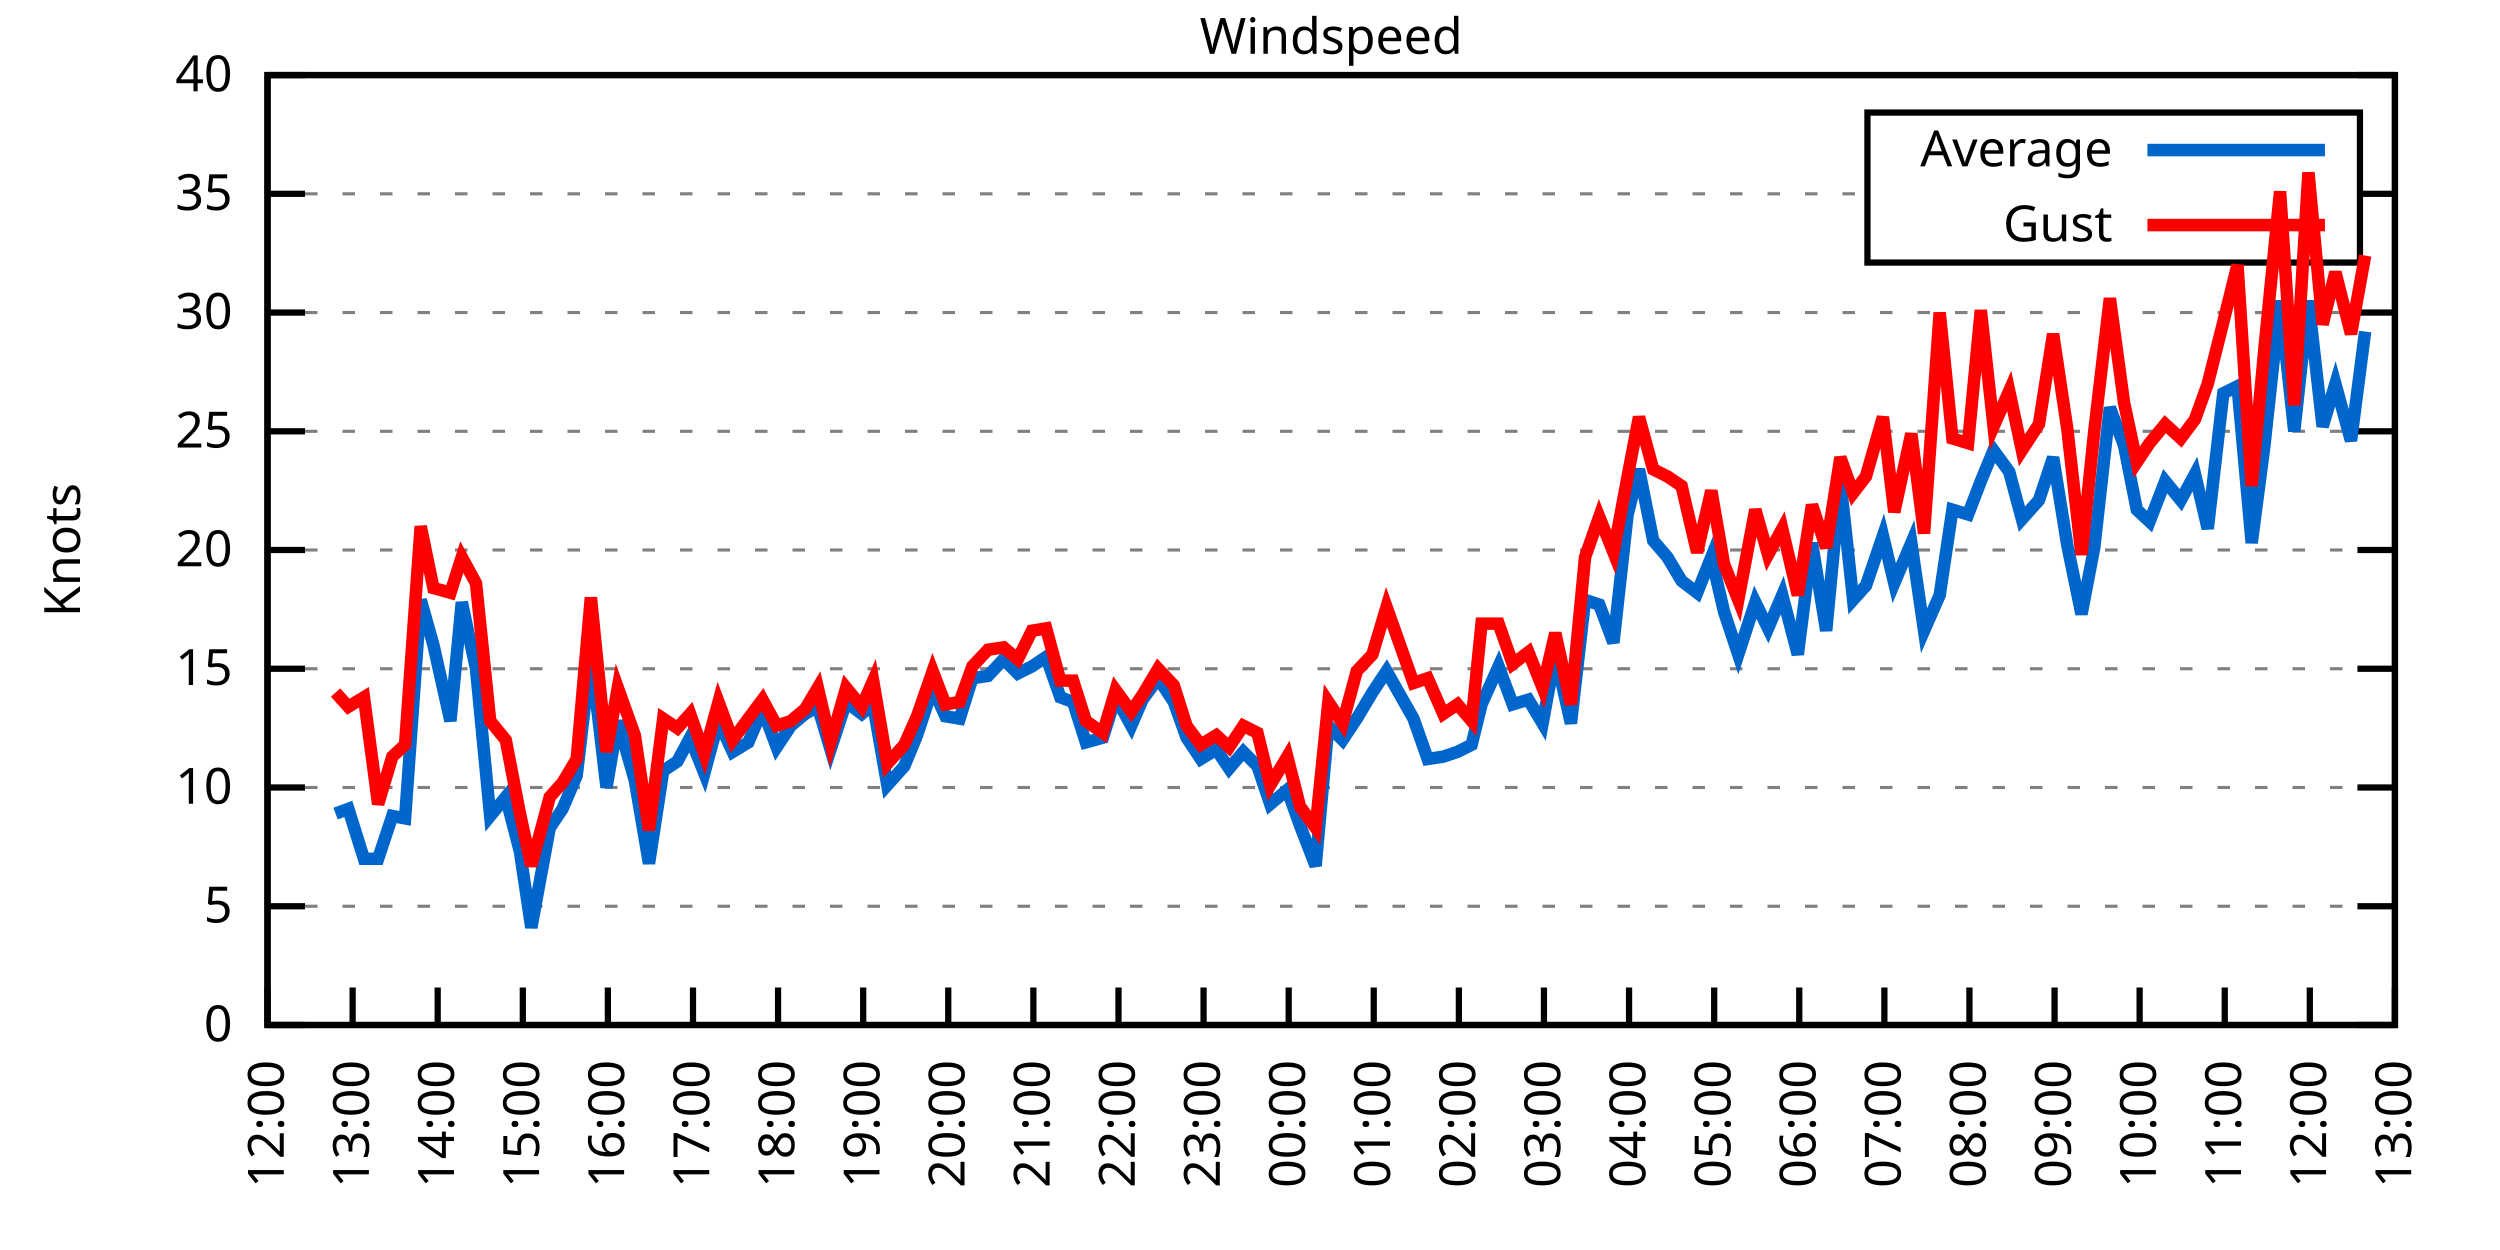
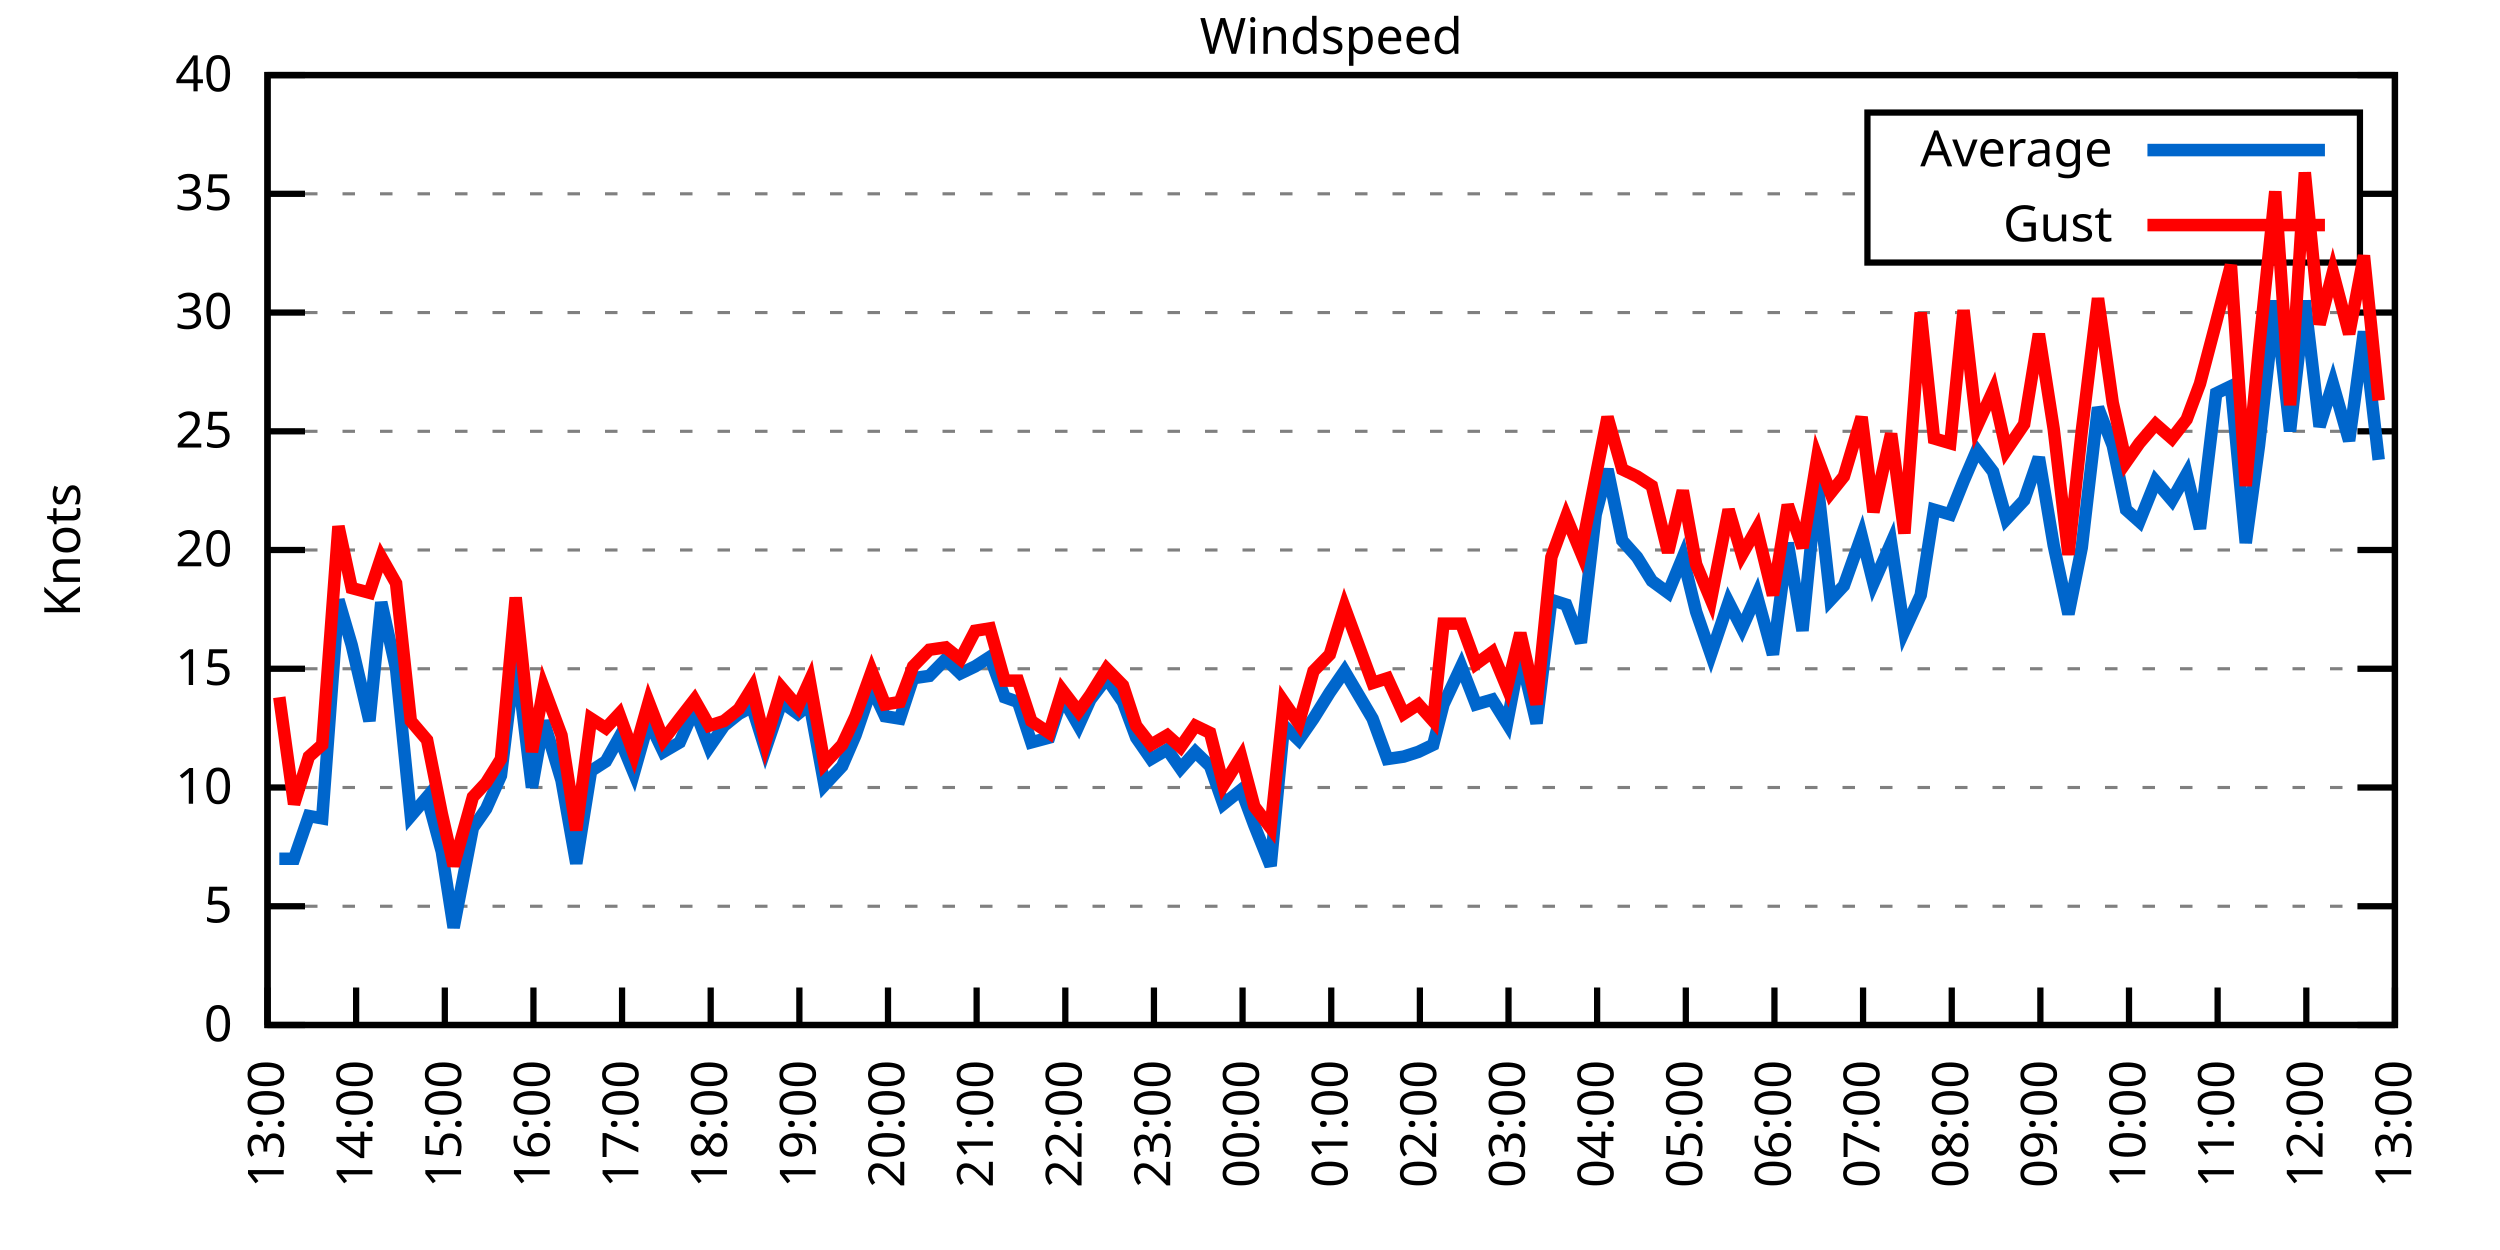
<svg xmlns="http://www.w3.org/2000/svg" xmlns:xlink="http://www.w3.org/1999/xlink" width="400" height="200" viewBox="0 0 400 200">
  <g id="gnuplot_canvas">
    <rect x="0" y="0" width="400" height="200" fill="none" />
    <defs>
      <circle id="gpDot" r="0.5" stroke-width="0.5" stroke="currentColor" />
      <path id="gpPt0" stroke-width="0.333" stroke="currentColor" d="M-1,0 h2 M0,-1 v2" />
      <path id="gpPt1" stroke-width="0.333" stroke="currentColor" d="M-1,-1 L1,1 M1,-1 L-1,1" />
      <path id="gpPt2" stroke-width="0.333" stroke="currentColor" d="M-1,0 L1,0 M0,-1 L0,1 M-1,-1 L1,1 M-1,1 L1,-1" />
      <rect id="gpPt3" stroke-width="0.333" stroke="currentColor" x="-1" y="-1" width="2" height="2" />
      <rect id="gpPt4" stroke-width="0.333" stroke="currentColor" fill="currentColor" x="-1" y="-1" width="2" height="2" />
      <circle id="gpPt5" stroke-width="0.333" stroke="currentColor" cx="0" cy="0" r="1" />
      <use xlink:href="#gpPt5" id="gpPt6" fill="currentColor" stroke="none" />
      <path id="gpPt7" stroke-width="0.333" stroke="currentColor" d="M0,-1.33 L-1.33,0.67 L1.33,0.67 z" />
      <use xlink:href="#gpPt7" id="gpPt8" fill="currentColor" stroke="none" />
      <use xlink:href="#gpPt7" id="gpPt9" stroke="currentColor" transform="rotate(180)" />
      <use xlink:href="#gpPt9" id="gpPt10" fill="currentColor" stroke="none" />
      <use xlink:href="#gpPt3" id="gpPt11" stroke="currentColor" transform="rotate(45)" />
      <use xlink:href="#gpPt11" id="gpPt12" fill="currentColor" stroke="none" />
      <path id="gpPt13" stroke-width="0.333" stroke="currentColor" d="M0,1.330 L1.265,0.411 L0.782,-1.067 L-0.782,-1.076 L-1.265,0.411 z" />
      <use xlink:href="#gpPt13" id="gpPt14" fill="currentColor" stroke="none" />
      <filter id="textbox" filterUnits="objectBoundingBox" x="0" y="0" height="1" width="1">
        <feFlood flood-color="white" flood-opacity="1" result="bgnd" />
        <feComposite in="SourceGraphic" in2="bgnd" operator="atop" />
      </filter>
      <filter id="greybox" filterUnits="objectBoundingBox" x="0" y="0" height="1" width="1">
        <feFlood flood-color="lightgrey" flood-opacity="1" result="grey" />
        <feComposite in="SourceGraphic" in2="grey" operator="atop" />
      </filter>
    </defs>
    <g fill="none" color="white" stroke="currentColor" stroke-width="1.00" stroke-linecap="butt" stroke-linejoin="miter">
</g>
    <g fill="none" color="black" stroke="currentColor" stroke-width="1.00" stroke-linecap="butt" stroke-linejoin="miter">
      <g stroke="none" shape-rendering="crispEdges">
        <polygon fill="rgb(255, 255, 255)" points="42.80,164.00 383.18,164.00 383.18,12.02 42.80,12.02 " />
      </g>
    </g>
    <g fill="none" color="black" stroke="currentColor" stroke-width="1.00" stroke-linecap="butt" stroke-linejoin="miter">
</g>
    <g fill="none" color="black" stroke="black" stroke-width="0.50" stroke-linecap="butt" stroke-linejoin="miter">
</g>
    <g fill="none" color="gray" stroke="currentColor" stroke-width="0.50" stroke-linecap="butt" stroke-linejoin="miter">
      <path stroke="gray" stroke-dasharray="2,4" class="gridline" d="M42.80,164.00 L383.19,164.00  " />
    </g>
    <g fill="none" color="gray" stroke="gray" stroke-width="1.00" stroke-linecap="butt" stroke-linejoin="miter">
</g>
    <g fill="none" color="black" stroke="currentColor" stroke-width="1.00" stroke-linecap="butt" stroke-linejoin="miter">
      <path stroke="black" d="M42.80,164.00 L48.80,164.00 M383.19,164.00 L377.19,164.00  " />
      <g transform="translate(37.20,166.60)" stroke="none" fill="black" font-family="Sans" font-size="8.00" text-anchor="end">
        <text>
          <tspan font-family="Sans"> 0</tspan>
        </text>
      </g>
    </g>
    <g fill="none" color="black" stroke="currentColor" stroke-width="1.00" stroke-linecap="butt" stroke-linejoin="miter">
</g>
    <g fill="none" color="black" stroke="black" stroke-width="0.50" stroke-linecap="butt" stroke-linejoin="miter">
</g>
    <g fill="none" color="gray" stroke="currentColor" stroke-width="0.50" stroke-linecap="butt" stroke-linejoin="miter">
      <path stroke="gray" stroke-dasharray="2,4" class="gridline" d="M42.80,145.00 L383.19,145.00  " />
    </g>
    <g fill="none" color="gray" stroke="gray" stroke-width="1.00" stroke-linecap="butt" stroke-linejoin="miter">
</g>
    <g fill="none" color="black" stroke="currentColor" stroke-width="1.00" stroke-linecap="butt" stroke-linejoin="miter">
      <path stroke="black" d="M42.80,145.00 L48.80,145.00 M383.19,145.00 L377.19,145.00  " />
      <g transform="translate(37.20,147.60)" stroke="none" fill="black" font-family="Sans" font-size="8.00" text-anchor="end">
        <text>
          <tspan font-family="Sans"> 5</tspan>
        </text>
      </g>
    </g>
    <g fill="none" color="black" stroke="currentColor" stroke-width="1.00" stroke-linecap="butt" stroke-linejoin="miter">
</g>
    <g fill="none" color="black" stroke="black" stroke-width="0.50" stroke-linecap="butt" stroke-linejoin="miter">
</g>
    <g fill="none" color="gray" stroke="currentColor" stroke-width="0.50" stroke-linecap="butt" stroke-linejoin="miter">
      <path stroke="gray" stroke-dasharray="2,4" class="gridline" d="M42.80,126.00 L383.19,126.00  " />
    </g>
    <g fill="none" color="gray" stroke="gray" stroke-width="1.00" stroke-linecap="butt" stroke-linejoin="miter">
</g>
    <g fill="none" color="black" stroke="currentColor" stroke-width="1.00" stroke-linecap="butt" stroke-linejoin="miter">
      <path stroke="black" d="M42.80,126.00 L48.80,126.00 M383.19,126.00 L377.19,126.00  " />
      <g transform="translate(37.20,128.60)" stroke="none" fill="black" font-family="Sans" font-size="8.00" text-anchor="end">
        <text>
          <tspan font-family="Sans"> 10</tspan>
        </text>
      </g>
    </g>
    <g fill="none" color="black" stroke="currentColor" stroke-width="1.00" stroke-linecap="butt" stroke-linejoin="miter">
</g>
    <g fill="none" color="black" stroke="black" stroke-width="0.50" stroke-linecap="butt" stroke-linejoin="miter">
</g>
    <g fill="none" color="gray" stroke="currentColor" stroke-width="0.50" stroke-linecap="butt" stroke-linejoin="miter">
      <path stroke="gray" stroke-dasharray="2,4" class="gridline" d="M42.80,107.00 L383.19,107.00  " />
    </g>
    <g fill="none" color="gray" stroke="gray" stroke-width="1.00" stroke-linecap="butt" stroke-linejoin="miter">
</g>
    <g fill="none" color="black" stroke="currentColor" stroke-width="1.00" stroke-linecap="butt" stroke-linejoin="miter">
      <path stroke="black" d="M42.80,107.00 L48.80,107.00 M383.19,107.00 L377.19,107.00  " />
      <g transform="translate(37.20,109.60)" stroke="none" fill="black" font-family="Sans" font-size="8.00" text-anchor="end">
        <text>
          <tspan font-family="Sans"> 15</tspan>
        </text>
      </g>
    </g>
    <g fill="none" color="black" stroke="currentColor" stroke-width="1.00" stroke-linecap="butt" stroke-linejoin="miter">
</g>
    <g fill="none" color="black" stroke="black" stroke-width="0.50" stroke-linecap="butt" stroke-linejoin="miter">
</g>
    <g fill="none" color="gray" stroke="currentColor" stroke-width="0.50" stroke-linecap="butt" stroke-linejoin="miter">
      <path stroke="gray" stroke-dasharray="2,4" class="gridline" d="M42.80,88.00 L383.19,88.00  " />
    </g>
    <g fill="none" color="gray" stroke="gray" stroke-width="1.00" stroke-linecap="butt" stroke-linejoin="miter">
</g>
    <g fill="none" color="black" stroke="currentColor" stroke-width="1.00" stroke-linecap="butt" stroke-linejoin="miter">
      <path stroke="black" d="M42.80,88.00 L48.80,88.00 M383.19,88.00 L377.19,88.00  " />
      <g transform="translate(37.20,90.60)" stroke="none" fill="black" font-family="Sans" font-size="8.00" text-anchor="end">
        <text>
          <tspan font-family="Sans"> 20</tspan>
        </text>
      </g>
    </g>
    <g fill="none" color="black" stroke="currentColor" stroke-width="1.00" stroke-linecap="butt" stroke-linejoin="miter">
</g>
    <g fill="none" color="black" stroke="black" stroke-width="0.50" stroke-linecap="butt" stroke-linejoin="miter">
</g>
    <g fill="none" color="gray" stroke="currentColor" stroke-width="0.50" stroke-linecap="butt" stroke-linejoin="miter">
      <path stroke="gray" stroke-dasharray="2,4" class="gridline" d="M42.80,69.01 L383.19,69.01  " />
    </g>
    <g fill="none" color="gray" stroke="gray" stroke-width="1.00" stroke-linecap="butt" stroke-linejoin="miter">
</g>
    <g fill="none" color="black" stroke="currentColor" stroke-width="1.00" stroke-linecap="butt" stroke-linejoin="miter">
      <path stroke="black" d="M42.80,69.01 L48.80,69.01 M383.19,69.01 L377.19,69.01  " />
      <g transform="translate(37.20,71.61)" stroke="none" fill="black" font-family="Sans" font-size="8.00" text-anchor="end">
        <text>
          <tspan font-family="Sans"> 25</tspan>
        </text>
      </g>
    </g>
    <g fill="none" color="black" stroke="currentColor" stroke-width="1.00" stroke-linecap="butt" stroke-linejoin="miter">
</g>
    <g fill="none" color="black" stroke="black" stroke-width="0.50" stroke-linecap="butt" stroke-linejoin="miter">
</g>
    <g fill="none" color="gray" stroke="currentColor" stroke-width="0.50" stroke-linecap="butt" stroke-linejoin="miter">
      <path stroke="gray" stroke-dasharray="2,4" class="gridline" d="M42.80,50.01 L383.19,50.01  " />
    </g>
    <g fill="none" color="gray" stroke="gray" stroke-width="1.00" stroke-linecap="butt" stroke-linejoin="miter">
</g>
    <g fill="none" color="black" stroke="currentColor" stroke-width="1.00" stroke-linecap="butt" stroke-linejoin="miter">
      <path stroke="black" d="M42.80,50.01 L48.80,50.01 M383.19,50.01 L377.19,50.01  " />
      <g transform="translate(37.20,52.61)" stroke="none" fill="black" font-family="Sans" font-size="8.00" text-anchor="end">
        <text>
          <tspan font-family="Sans"> 30</tspan>
        </text>
      </g>
    </g>
    <g fill="none" color="black" stroke="currentColor" stroke-width="1.00" stroke-linecap="butt" stroke-linejoin="miter">
</g>
    <g fill="none" color="black" stroke="black" stroke-width="0.50" stroke-linecap="butt" stroke-linejoin="miter">
</g>
    <g fill="none" color="gray" stroke="currentColor" stroke-width="0.50" stroke-linecap="butt" stroke-linejoin="miter">
      <path stroke="gray" stroke-dasharray="2,4" class="gridline" d="M42.80,31.01 L298.79,31.01 M377.59,31.01 L383.19,31.01  " />
    </g>
    <g fill="none" color="gray" stroke="gray" stroke-width="1.00" stroke-linecap="butt" stroke-linejoin="miter">
</g>
    <g fill="none" color="black" stroke="currentColor" stroke-width="1.00" stroke-linecap="butt" stroke-linejoin="miter">
      <path stroke="black" d="M42.80,31.01 L48.80,31.01 M383.19,31.01 L377.19,31.01  " />
      <g transform="translate(37.20,33.61)" stroke="none" fill="black" font-family="Sans" font-size="8.00" text-anchor="end">
        <text>
          <tspan font-family="Sans"> 35</tspan>
        </text>
      </g>
    </g>
    <g fill="none" color="black" stroke="currentColor" stroke-width="1.00" stroke-linecap="butt" stroke-linejoin="miter">
</g>
    <g fill="none" color="black" stroke="black" stroke-width="0.50" stroke-linecap="butt" stroke-linejoin="miter">
</g>
    <g fill="none" color="gray" stroke="currentColor" stroke-width="0.50" stroke-linecap="butt" stroke-linejoin="miter">
      <path stroke="gray" stroke-dasharray="2,4" class="gridline" d="M42.80,12.01 L383.19,12.01  " />
    </g>
    <g fill="none" color="gray" stroke="gray" stroke-width="1.00" stroke-linecap="butt" stroke-linejoin="miter">
</g>
    <g fill="none" color="black" stroke="currentColor" stroke-width="1.00" stroke-linecap="butt" stroke-linejoin="miter">
      <path stroke="black" d="M42.80,12.01 L48.80,12.01 M383.19,12.01 L377.19,12.01  " />
      <g transform="translate(37.20,14.61)" stroke="none" fill="black" font-family="Sans" font-size="8.00" text-anchor="end">
        <text>
          <tspan font-family="Sans"> 40</tspan>
        </text>
      </g>
    </g>
    <g fill="none" color="black" stroke="currentColor" stroke-width="1.00" stroke-linecap="butt" stroke-linejoin="miter">
      <path stroke="black" d="M42.80,164.00 L42.80,158.00  " />
      <g transform="translate(45.40,169.60) rotate(270.00)" stroke="none" fill="black" font-family="Sans" font-size="8.00" text-anchor="end">
        <text>
-           <tspan font-family="Sans">12:00</tspan>
-         </text>
-       </g>
-     </g>
-     <g fill="none" color="black" stroke="currentColor" stroke-width="1.00" stroke-linecap="butt" stroke-linejoin="miter">
-       <path stroke="black" d="M56.42,164.00 L56.42,158.00  " />
-       <g transform="translate(59.02,169.60) rotate(270.00)" stroke="none" fill="black" font-family="Sans" font-size="8.00" text-anchor="end">
-         <text>
          <tspan font-family="Sans">13:00</tspan>
        </text>
      </g>
    </g>
    <g fill="none" color="black" stroke="currentColor" stroke-width="1.00" stroke-linecap="butt" stroke-linejoin="miter">
-       <path stroke="black" d="M70.03,164.00 L70.03,158.00  " />
-       <g transform="translate(72.63,169.60) rotate(270.00)" stroke="none" fill="black" font-family="Sans" font-size="8.00" text-anchor="end">
+       <path stroke="black" d="M56.98,164.00 L56.98,158.00  " />
+       <g transform="translate(59.58,169.60) rotate(270.00)" stroke="none" fill="black" font-family="Sans" font-size="8.00" text-anchor="end">
        <text>
          <tspan font-family="Sans">14:00</tspan>
        </text>
      </g>
    </g>
    <g fill="none" color="black" stroke="currentColor" stroke-width="1.00" stroke-linecap="butt" stroke-linejoin="miter">
-       <path stroke="black" d="M83.65,164.00 L83.65,158.00  " />
-       <g transform="translate(86.25,169.60) rotate(270.00)" stroke="none" fill="black" font-family="Sans" font-size="8.00" text-anchor="end">
+       <path stroke="black" d="M71.17,164.00 L71.17,158.00  " />
+       <g transform="translate(73.77,169.60) rotate(270.00)" stroke="none" fill="black" font-family="Sans" font-size="8.00" text-anchor="end">
        <text>
          <tspan font-family="Sans">15:00</tspan>
        </text>
      </g>
    </g>
    <g fill="none" color="black" stroke="currentColor" stroke-width="1.00" stroke-linecap="butt" stroke-linejoin="miter">
-       <path stroke="black" d="M97.26,164.00 L97.26,158.00  " />
-       <g transform="translate(99.86,169.60) rotate(270.00)" stroke="none" fill="black" font-family="Sans" font-size="8.00" text-anchor="end">
+       <path stroke="black" d="M85.35,164.00 L85.35,158.00  " />
+       <g transform="translate(87.95,169.60) rotate(270.00)" stroke="none" fill="black" font-family="Sans" font-size="8.00" text-anchor="end">
        <text>
          <tspan font-family="Sans">16:00</tspan>
        </text>
      </g>
    </g>
    <g fill="none" color="black" stroke="currentColor" stroke-width="1.00" stroke-linecap="butt" stroke-linejoin="miter">
-       <path stroke="black" d="M110.88,164.00 L110.88,158.00  " />
-       <g transform="translate(113.48,169.60) rotate(270.00)" stroke="none" fill="black" font-family="Sans" font-size="8.00" text-anchor="end">
+       <path stroke="black" d="M99.53,164.00 L99.53,158.00  " />
+       <g transform="translate(102.13,169.60) rotate(270.00)" stroke="none" fill="black" font-family="Sans" font-size="8.00" text-anchor="end">
        <text>
          <tspan font-family="Sans">17:00</tspan>
        </text>
      </g>
    </g>
    <g fill="none" color="black" stroke="currentColor" stroke-width="1.00" stroke-linecap="butt" stroke-linejoin="miter">
-       <path stroke="black" d="M124.49,164.00 L124.49,158.00  " />
-       <g transform="translate(127.09,169.60) rotate(270.00)" stroke="none" fill="black" font-family="Sans" font-size="8.00" text-anchor="end">
+       <path stroke="black" d="M113.71,164.00 L113.71,158.00  " />
+       <g transform="translate(116.31,169.60) rotate(270.00)" stroke="none" fill="black" font-family="Sans" font-size="8.00" text-anchor="end">
        <text>
          <tspan font-family="Sans">18:00</tspan>
        </text>
      </g>
    </g>
    <g fill="none" color="black" stroke="currentColor" stroke-width="1.00" stroke-linecap="butt" stroke-linejoin="miter">
-       <path stroke="black" d="M138.11,164.00 L138.11,158.00  " />
-       <g transform="translate(140.71,169.60) rotate(270.00)" stroke="none" fill="black" font-family="Sans" font-size="8.00" text-anchor="end">
+       <path stroke="black" d="M127.90,164.00 L127.90,158.00  " />
+       <g transform="translate(130.50,169.60) rotate(270.00)" stroke="none" fill="black" font-family="Sans" font-size="8.00" text-anchor="end">
        <text>
          <tspan font-family="Sans">19:00</tspan>
        </text>
      </g>
    </g>
    <g fill="none" color="black" stroke="currentColor" stroke-width="1.00" stroke-linecap="butt" stroke-linejoin="miter">
-       <path stroke="black" d="M151.72,164.00 L151.72,158.00  " />
-       <g transform="translate(154.32,169.60) rotate(270.00)" stroke="none" fill="black" font-family="Sans" font-size="8.00" text-anchor="end">
+       <path stroke="black" d="M142.08,164.00 L142.08,158.00  " />
+       <g transform="translate(144.68,169.60) rotate(270.00)" stroke="none" fill="black" font-family="Sans" font-size="8.00" text-anchor="end">
        <text>
          <tspan font-family="Sans">20:00</tspan>
        </text>
      </g>
    </g>
    <g fill="none" color="black" stroke="currentColor" stroke-width="1.00" stroke-linecap="butt" stroke-linejoin="miter">
-       <path stroke="black" d="M165.34,164.00 L165.34,158.00  " />
-       <g transform="translate(167.94,169.60) rotate(270.00)" stroke="none" fill="black" font-family="Sans" font-size="8.00" text-anchor="end">
+       <path stroke="black" d="M156.26,164.00 L156.26,158.00  " />
+       <g transform="translate(158.86,169.60) rotate(270.00)" stroke="none" fill="black" font-family="Sans" font-size="8.00" text-anchor="end">
        <text>
          <tspan font-family="Sans">21:00</tspan>
        </text>
      </g>
    </g>
    <g fill="none" color="black" stroke="currentColor" stroke-width="1.00" stroke-linecap="butt" stroke-linejoin="miter">
-       <path stroke="black" d="M178.96,164.00 L178.96,158.00  " />
-       <g transform="translate(181.56,169.60) rotate(270.00)" stroke="none" fill="black" font-family="Sans" font-size="8.00" text-anchor="end">
+       <path stroke="black" d="M170.45,164.00 L170.45,158.00  " />
+       <g transform="translate(173.05,169.60) rotate(270.00)" stroke="none" fill="black" font-family="Sans" font-size="8.00" text-anchor="end">
        <text>
          <tspan font-family="Sans">22:00</tspan>
        </text>
      </g>
    </g>
    <g fill="none" color="black" stroke="currentColor" stroke-width="1.00" stroke-linecap="butt" stroke-linejoin="miter">
-       <path stroke="black" d="M192.57,164.00 L192.57,158.00  " />
-       <g transform="translate(195.17,169.60) rotate(270.00)" stroke="none" fill="black" font-family="Sans" font-size="8.00" text-anchor="end">
+       <path stroke="black" d="M184.63,164.00 L184.63,158.00  " />
+       <g transform="translate(187.23,169.60) rotate(270.00)" stroke="none" fill="black" font-family="Sans" font-size="8.00" text-anchor="end">
        <text>
          <tspan font-family="Sans">23:00</tspan>
        </text>
      </g>
    </g>
    <g fill="none" color="black" stroke="currentColor" stroke-width="1.00" stroke-linecap="butt" stroke-linejoin="miter">
-       <path stroke="black" d="M206.19,164.00 L206.19,158.00  " />
-       <g transform="translate(208.79,169.60) rotate(270.00)" stroke="none" fill="black" font-family="Sans" font-size="8.00" text-anchor="end">
+       <path stroke="black" d="M198.81,164.00 L198.81,158.00  " />
+       <g transform="translate(201.41,169.60) rotate(270.00)" stroke="none" fill="black" font-family="Sans" font-size="8.00" text-anchor="end">
        <text>
          <tspan font-family="Sans">00:00</tspan>
        </text>
      </g>
    </g>
    <g fill="none" color="black" stroke="currentColor" stroke-width="1.00" stroke-linecap="butt" stroke-linejoin="miter">
-       <path stroke="black" d="M219.80,164.00 L219.80,158.00  " />
-       <g transform="translate(222.40,169.60) rotate(270.00)" stroke="none" fill="black" font-family="Sans" font-size="8.00" text-anchor="end">
+       <path stroke="black" d="M213.00,164.00 L213.00,158.00  " />
+       <g transform="translate(215.60,169.60) rotate(270.00)" stroke="none" fill="black" font-family="Sans" font-size="8.00" text-anchor="end">
        <text>
          <tspan font-family="Sans">01:00</tspan>
        </text>
      </g>
    </g>
    <g fill="none" color="black" stroke="currentColor" stroke-width="1.00" stroke-linecap="butt" stroke-linejoin="miter">
-       <path stroke="black" d="M233.42,164.00 L233.42,158.00  " />
-       <g transform="translate(236.02,169.60) rotate(270.00)" stroke="none" fill="black" font-family="Sans" font-size="8.00" text-anchor="end">
+       <path stroke="black" d="M227.18,164.00 L227.18,158.00  " />
+       <g transform="translate(229.78,169.60) rotate(270.00)" stroke="none" fill="black" font-family="Sans" font-size="8.00" text-anchor="end">
        <text>
          <tspan font-family="Sans">02:00</tspan>
        </text>
      </g>
    </g>
    <g fill="none" color="black" stroke="currentColor" stroke-width="1.00" stroke-linecap="butt" stroke-linejoin="miter">
-       <path stroke="black" d="M247.03,164.00 L247.03,158.00  " />
-       <g transform="translate(249.63,169.60) rotate(270.00)" stroke="none" fill="black" font-family="Sans" font-size="8.00" text-anchor="end">
+       <path stroke="black" d="M241.36,164.00 L241.36,158.00  " />
+       <g transform="translate(243.96,169.60) rotate(270.00)" stroke="none" fill="black" font-family="Sans" font-size="8.00" text-anchor="end">
        <text>
          <tspan font-family="Sans">03:00</tspan>
        </text>
      </g>
    </g>
    <g fill="none" color="black" stroke="currentColor" stroke-width="1.00" stroke-linecap="butt" stroke-linejoin="miter">
-       <path stroke="black" d="M260.65,164.00 L260.65,158.00  " />
-       <g transform="translate(263.25,169.60) rotate(270.00)" stroke="none" fill="black" font-family="Sans" font-size="8.00" text-anchor="end">
+       <path stroke="black" d="M255.54,164.00 L255.54,158.00  " />
+       <g transform="translate(258.14,169.60) rotate(270.00)" stroke="none" fill="black" font-family="Sans" font-size="8.00" text-anchor="end">
        <text>
          <tspan font-family="Sans">04:00</tspan>
        </text>
      </g>
    </g>
    <g fill="none" color="black" stroke="currentColor" stroke-width="1.00" stroke-linecap="butt" stroke-linejoin="miter">
-       <path stroke="black" d="M274.27,164.00 L274.27,158.00  " />
-       <g transform="translate(276.87,169.60) rotate(270.00)" stroke="none" fill="black" font-family="Sans" font-size="8.00" text-anchor="end">
+       <path stroke="black" d="M269.73,164.00 L269.73,158.00  " />
+       <g transform="translate(272.33,169.60) rotate(270.00)" stroke="none" fill="black" font-family="Sans" font-size="8.00" text-anchor="end">
        <text>
          <tspan font-family="Sans">05:00</tspan>
        </text>
      </g>
    </g>
    <g fill="none" color="black" stroke="currentColor" stroke-width="1.00" stroke-linecap="butt" stroke-linejoin="miter">
-       <path stroke="black" d="M287.88,164.00 L287.88,158.00  " />
-       <g transform="translate(290.48,169.60) rotate(270.00)" stroke="none" fill="black" font-family="Sans" font-size="8.00" text-anchor="end">
+       <path stroke="black" d="M283.91,164.00 L283.91,158.00  " />
+       <g transform="translate(286.51,169.60) rotate(270.00)" stroke="none" fill="black" font-family="Sans" font-size="8.00" text-anchor="end">
        <text>
          <tspan font-family="Sans">06:00</tspan>
        </text>
      </g>
    </g>
    <g fill="none" color="black" stroke="currentColor" stroke-width="1.00" stroke-linecap="butt" stroke-linejoin="miter">
-       <path stroke="black" d="M301.50,164.00 L301.50,158.00  " />
-       <g transform="translate(304.10,169.60) rotate(270.00)" stroke="none" fill="black" font-family="Sans" font-size="8.00" text-anchor="end">
+       <path stroke="black" d="M298.09,164.00 L298.09,158.00  " />
+       <g transform="translate(300.69,169.60) rotate(270.00)" stroke="none" fill="black" font-family="Sans" font-size="8.00" text-anchor="end">
        <text>
          <tspan font-family="Sans">07:00</tspan>
        </text>
      </g>
    </g>
    <g fill="none" color="black" stroke="currentColor" stroke-width="1.00" stroke-linecap="butt" stroke-linejoin="miter">
-       <path stroke="black" d="M315.11,164.00 L315.11,158.00  " />
-       <g transform="translate(317.71,169.60) rotate(270.00)" stroke="none" fill="black" font-family="Sans" font-size="8.00" text-anchor="end">
+       <path stroke="black" d="M312.28,164.00 L312.28,158.00  " />
+       <g transform="translate(314.88,169.60) rotate(270.00)" stroke="none" fill="black" font-family="Sans" font-size="8.00" text-anchor="end">
        <text>
          <tspan font-family="Sans">08:00</tspan>
        </text>
      </g>
    </g>
    <g fill="none" color="black" stroke="currentColor" stroke-width="1.00" stroke-linecap="butt" stroke-linejoin="miter">
-       <path stroke="black" d="M328.73,164.00 L328.73,158.00  " />
-       <g transform="translate(331.33,169.60) rotate(270.00)" stroke="none" fill="black" font-family="Sans" font-size="8.00" text-anchor="end">
+       <path stroke="black" d="M326.46,164.00 L326.46,158.00  " />
+       <g transform="translate(329.06,169.60) rotate(270.00)" stroke="none" fill="black" font-family="Sans" font-size="8.00" text-anchor="end">
        <text>
          <tspan font-family="Sans">09:00</tspan>
        </text>
      </g>
    </g>
    <g fill="none" color="black" stroke="currentColor" stroke-width="1.00" stroke-linecap="butt" stroke-linejoin="miter">
-       <path stroke="black" d="M342.34,164.00 L342.34,158.00  " />
-       <g transform="translate(344.94,169.60) rotate(270.00)" stroke="none" fill="black" font-family="Sans" font-size="8.00" text-anchor="end">
+       <path stroke="black" d="M340.64,164.00 L340.64,158.00  " />
+       <g transform="translate(343.24,169.60) rotate(270.00)" stroke="none" fill="black" font-family="Sans" font-size="8.00" text-anchor="end">
        <text>
          <tspan font-family="Sans">10:00</tspan>
        </text>
      </g>
    </g>
    <g fill="none" color="black" stroke="currentColor" stroke-width="1.00" stroke-linecap="butt" stroke-linejoin="miter">
-       <path stroke="black" d="M355.96,164.00 L355.96,158.00  " />
-       <g transform="translate(358.56,169.60) rotate(270.00)" stroke="none" fill="black" font-family="Sans" font-size="8.00" text-anchor="end">
+       <path stroke="black" d="M354.82,164.00 L354.82,158.00  " />
+       <g transform="translate(357.42,169.60) rotate(270.00)" stroke="none" fill="black" font-family="Sans" font-size="8.00" text-anchor="end">
        <text>
          <tspan font-family="Sans">11:00</tspan>
        </text>
      </g>
    </g>
    <g fill="none" color="black" stroke="currentColor" stroke-width="1.00" stroke-linecap="butt" stroke-linejoin="miter">
-       <path stroke="black" d="M369.57,164.00 L369.57,158.00  " />
-       <g transform="translate(372.17,169.60) rotate(270.00)" stroke="none" fill="black" font-family="Sans" font-size="8.00" text-anchor="end">
+       <path stroke="black" d="M369.01,164.00 L369.01,158.00  " />
+       <g transform="translate(371.61,169.60) rotate(270.00)" stroke="none" fill="black" font-family="Sans" font-size="8.00" text-anchor="end">
        <text>
          <tspan font-family="Sans">12:00</tspan>
        </text>
      </g>
    </g>
    <g fill="none" color="black" stroke="currentColor" stroke-width="1.00" stroke-linecap="butt" stroke-linejoin="miter">
      <path stroke="black" d="M383.19,164.00 L383.19,158.00  " />
      <g transform="translate(385.79,169.60) rotate(270.00)" stroke="none" fill="black" font-family="Sans" font-size="8.00" text-anchor="end">
        <text>
          <tspan font-family="Sans">13:00</tspan>
        </text>
      </g>
    </g>
    <g fill="none" color="black" stroke="currentColor" stroke-width="1.00" stroke-linecap="butt" stroke-linejoin="miter">
</g>
    <g fill="none" color="black" stroke="currentColor" stroke-width="1.00" stroke-linecap="butt" stroke-linejoin="miter">
      <path stroke="black" d="M42.80,12.01 L42.80,164.00 L383.19,164.00 L383.19,12.01 L42.80,12.01 Z  " />
    </g>
    <g fill="none" color="black" stroke="currentColor" stroke-width="1.00" stroke-linecap="butt" stroke-linejoin="miter">
</g>
    <g fill="none" color="black" stroke="currentColor" stroke-width="1.00" stroke-linecap="butt" stroke-linejoin="miter">
      <path stroke="black" d="M298.79,42.01 L298.79,18.01 L377.59,18.01 L377.59,42.01 L298.79,42.01 Z  " />
    </g>
    <g id="Windspeed_plot_1">
      <g fill="none" color="white" stroke="black" stroke-width="2.00" stroke-linecap="butt" stroke-linejoin="miter">
</g>
      <g fill="none" color="black" stroke="currentColor" stroke-width="2.00" stroke-linecap="butt" stroke-linejoin="miter">
        <g transform="translate(337.99,26.61)" stroke="none" fill="black" font-family="Sans" font-size="8.00" text-anchor="end">
          <text>
            <tspan font-family="Sans">Average</tspan>
          </text>
        </g>
      </g>
      <g fill="none" color="black" stroke="currentColor" stroke-width="2.00" stroke-linecap="butt" stroke-linejoin="miter">
-         <path stroke="rgb(  0, 102, 204)" d="M343.59,24.01 L371.99,24.01 M53.69,130.18 L55.73,129.42 L58.23,137.40 L60.50,137.40 L62.77,130.56 L64.81,130.94   L67.31,95.98 L69.35,103.20 L72.07,115.36 L73.89,96.36 L76.16,107.00 L78.43,130.56 L80.92,127.52 L83.19,136.26   L85.01,148.42 L87.96,132.46 L90.00,129.42 L92.27,124.10 L94.54,104.72 L97.04,126.00 L98.85,115.36 L101.57,124.86   L103.84,138.16 L106.11,123.34 L108.38,121.82 L110.42,118.02 L112.69,123.72 L114.96,115.36 L117.23,120.30 L119.73,118.78   L122.00,113.46 L124.27,119.54 L126.54,116.12 L128.81,114.22 L130.85,113.08 L132.89,119.92 L135.39,112.32 L137.88,114.22   L139.70,112.70 L141.97,125.62 L144.69,122.58 L146.73,117.64 L149.23,110.04 L151.27,114.60 L153.54,114.98 L155.58,108.52   L158.08,108.14 L160.57,105.48 L162.84,107.76 L165.11,106.62 L167.38,105.10 L169.65,111.56 L171.69,112.32 L173.74,118.78   L176.46,118.02 L178.50,111.56 L181.00,116.12 L182.81,111.94 L185.31,108.52 L187.81,112.32 L189.85,118.02 L192.12,121.44   L194.61,119.92 L196.66,122.96 L198.93,120.30 L201.19,122.58 L203.24,128.66 L205.96,126.38 L208.00,132.08 L210.50,138.54   L212.54,116.12 L214.81,118.40 L217.08,114.98 L219.58,110.80 L221.85,107.38 L226.16,114.98 L228.43,121.44 L230.92,121.06   L233.19,120.30 L235.46,119.16 L237.05,112.70 L239.77,106.62 L242.04,112.70 L244.54,111.94 L246.81,115.74 L248.85,104.72   L251.35,115.74 L253.61,95.98 L255.88,96.74 L258.15,102.82 L260.42,82.31 L262.24,75.09 L264.51,86.49 L266.78,89.14   L269.05,92.94 L271.54,94.84 L273.81,89.14 L275.85,97.88 L278.12,104.72 L280.85,96.36 L282.89,100.54 L285.16,95.22   L287.65,104.72 L289.92,86.87 L292.19,100.92 L294.46,76.99 L296.50,95.98 L298.55,93.70 L301.27,85.73 L303.08,93.32   L305.81,86.87 L307.85,100.92 L310.35,95.22 L312.39,81.55 L314.89,82.31 L316.93,76.99 L318.97,72.05 L321.47,75.47   L323.51,83.07 L326.23,80.03 L328.50,73.19 L330.77,87.25 L333.04,98.26 L335.08,87.63 L337.58,65.21 L339.85,71.29   L341.89,81.55 L343.93,83.45 L346.43,76.99 L348.92,80.03 L351.19,75.85 L353.24,84.59 L355.73,62.93 L358.00,61.79   L360.27,86.87 L362.31,71.29 L364.81,48.11 L367.08,69.01 L369.35,48.11 L371.62,68.25 L373.66,61.41 L376.16,70.53   L378.42,53.05  " />
+         <path stroke="rgb(  0, 102, 204)" d="M343.59,24.01 L371.99,24.01 M44.69,137.40 L47.05,137.40 L49.42,130.56 L51.55,130.94 L54.15,95.98 L56.27,103.20   L59.11,115.36 L61.00,96.36 L63.37,107.00 L65.73,130.56 L68.33,127.52 L70.69,136.26 L72.58,148.42 L75.66,132.46   L77.78,129.42 L80.15,124.10 L82.51,104.72 L85.11,126.00 L87.00,115.36 L89.84,124.86 L92.20,138.16 L94.57,123.34   L96.93,121.82 L99.06,118.02 L101.42,123.72 L103.79,115.36 L106.15,120.30 L108.75,118.78 L111.11,113.46 L113.48,119.54   L115.84,116.12 L118.21,114.22 L120.33,113.08 L122.46,119.92 L125.06,112.32 L127.66,114.22 L129.55,112.70 L131.92,125.62   L134.75,122.58 L136.88,117.64 L139.48,110.04 L141.61,114.60 L143.97,114.98 L146.10,108.52 L148.70,108.14 L151.30,105.48   L153.66,107.76 L156.03,106.62 L158.39,105.10 L160.75,111.56 L162.88,112.32 L165.01,118.78 L167.85,118.02 L169.97,111.56   L172.57,116.12 L174.46,111.94 L177.06,108.52 L179.67,112.32 L181.79,118.02 L184.16,121.44 L186.76,119.92 L188.88,122.96   L191.25,120.30 L193.61,122.58 L195.74,128.66 L198.58,126.38 L200.70,132.08 L203.30,138.54 L205.43,116.12 L207.79,118.40   L210.16,114.98 L212.76,110.80 L215.12,107.38 L219.61,114.98 L221.98,121.44 L224.58,121.06 L226.94,120.30 L229.31,119.16   L230.96,112.70 L233.80,106.62 L236.16,112.70 L238.76,111.94 L241.12,115.74 L243.25,104.72 L245.85,115.74 L248.22,95.98   L250.58,96.74 L252.94,102.82 L255.31,82.31 L257.20,75.09 L259.56,86.49 L261.93,89.14 L264.29,92.94 L266.89,94.84   L269.25,89.14 L271.38,97.88 L273.75,104.72 L276.58,96.36 L278.71,100.54 L281.07,95.22 L283.67,104.72 L286.04,86.87   L288.40,100.92 L290.76,76.99 L292.89,95.98 L295.02,93.70 L297.86,85.73 L299.75,93.32 L302.58,86.87 L304.71,100.92   L307.31,95.22 L309.44,81.55 L312.04,82.31 L314.17,76.99 L316.29,72.05 L318.89,75.47 L321.02,83.07 L323.86,80.03   L326.22,73.19 L328.59,87.25 L330.95,98.26 L333.08,87.63 L335.68,65.21 L338.04,71.29 L340.17,81.55 L342.30,83.45   L344.90,76.99 L347.50,80.03 L349.86,75.85 L351.99,84.59 L354.59,62.93 L356.95,61.79 L359.32,86.87 L361.44,71.29   L364.04,48.11 L366.41,69.01 L368.77,48.11 L371.13,68.25 L373.26,61.41 L375.86,70.53 L378.23,53.05 L380.59,73.57    " />
      </g>
    </g>
    <g id="Windspeed_plot_2">
      <g fill="none" color="black" stroke="currentColor" stroke-width="2.00" stroke-linecap="butt" stroke-linejoin="miter">
        <g transform="translate(337.99,38.61)" stroke="none" fill="black" font-family="Sans" font-size="8.00" text-anchor="end">
          <text>
            <tspan font-family="Sans">Gust</tspan>
          </text>
        </g>
      </g>
      <g fill="none" color="black" stroke="currentColor" stroke-width="2.00" stroke-linecap="butt" stroke-linejoin="miter">
-         <path stroke="rgb(255,   0,   0)" d="M343.59,36.01 L371.99,36.01 M53.69,110.80 L55.73,113.08 L58.23,111.56 L60.50,128.66 L62.77,121.06 L64.81,119.16   L67.31,84.21 L69.35,94.08 L72.07,94.84 L73.89,89.14 L76.16,93.32 L78.43,115.36 L80.92,118.40 L83.19,130.18   L85.01,138.54 L87.96,127.52 L90.00,125.24 L92.27,121.44 L94.54,95.60 L97.04,120.30 L98.85,110.04 L101.57,117.64   L103.84,132.84 L106.11,114.98 L108.38,116.50 L110.42,114.22 L112.69,120.68 L114.96,112.32 L117.23,118.40 L119.73,114.98   L122.00,111.94 L124.27,116.12 L126.54,115.36 L128.81,113.46 L130.85,110.04 L132.89,118.78 L135.39,110.04 L137.88,113.08   L139.70,108.90 L141.97,122.20 L144.69,119.16 L146.73,114.60 L149.23,107.38 L151.27,112.70 L153.54,112.32 L155.58,106.62   L158.08,103.96 L160.57,103.58 L162.84,105.48 L165.11,100.92 L167.38,100.54 L169.65,108.90 L171.69,108.90 L173.74,115.36   L176.46,117.26 L178.50,110.42 L181.00,113.84 L182.81,111.18 L185.31,107.00 L187.81,109.66 L189.85,116.12 L192.12,119.16   L194.61,117.64 L196.66,119.54 L198.93,116.12 L201.19,117.26 L203.24,125.62 L205.96,121.06 L208.00,129.04 L210.50,132.46   L212.54,112.32 L214.81,115.74 L217.08,107.38 L219.58,104.72 L221.85,97.12 L226.16,109.28 L228.43,108.52 L230.92,114.22   L233.19,112.70 L235.46,115.36 L237.05,99.78 L239.77,99.78 L242.04,106.24 L244.54,104.34 L246.81,110.04 L248.85,101.30   L251.35,112.70 L253.61,89.14 L255.88,82.69 L258.15,88.38 L260.42,76.23 L262.24,66.73 L264.51,75.09 L266.78,76.23   L269.05,77.75 L271.54,88.38 L273.81,78.51 L275.85,90.28 L278.12,95.98 L280.85,81.55 L282.89,88.76 L285.16,84.59   L287.65,95.22 L289.92,80.79 L292.19,87.63 L294.46,73.19 L296.50,78.89 L298.55,76.23 L301.27,66.73 L303.08,81.93   L305.81,69.39 L307.85,85.35 L310.35,50.01 L312.39,70.15 L314.89,70.91 L316.93,49.63 L318.97,68.25 L321.47,62.55   L323.51,72.05 L326.23,67.87 L328.50,53.43 L330.77,68.63 L333.04,88.76 L335.08,69.01 L337.58,47.73 L339.85,64.45   L341.89,73.95 L343.93,70.91 L346.43,67.87 L348.92,70.15 L351.19,67.11 L353.24,61.41 L355.73,51.53 L358.00,42.41   L360.27,77.75 L362.31,55.71 L364.81,30.63 L367.08,64.83 L369.35,27.59 L371.62,51.91 L373.66,43.55 L376.16,53.43   L378.42,40.89  " />
+         <path stroke="rgb(255,   0,   0)" d="M343.59,36.01 L371.99,36.01 M44.69,111.56 L47.05,128.66 L49.42,121.06 L51.55,119.16 L54.15,84.21 L56.27,94.08   L59.11,94.84 L61.00,89.14 L63.37,93.32 L65.73,115.36 L68.33,118.40 L70.69,130.18 L72.58,138.54 L75.66,127.52   L77.78,125.24 L80.15,121.44 L82.51,95.60 L85.11,120.30 L87.00,110.04 L89.84,117.64 L92.20,132.84 L94.57,114.98   L96.93,116.50 L99.06,114.22 L101.42,120.68 L103.79,112.32 L106.15,118.40 L108.75,114.98 L111.11,111.94 L113.48,116.12   L115.84,115.36 L118.21,113.46 L120.33,110.04 L122.46,118.78 L125.06,110.04 L127.66,113.08 L129.55,108.90 L131.92,122.20   L134.75,119.16 L136.88,114.60 L139.48,107.38 L141.61,112.70 L143.97,112.32 L146.10,106.62 L148.70,103.96 L151.30,103.58   L153.66,105.48 L156.03,100.92 L158.39,100.54 L160.75,108.90 L162.88,108.90 L165.01,115.36 L167.85,117.26 L169.97,110.42   L172.57,113.84 L174.46,111.18 L177.06,107.00 L179.67,109.66 L181.79,116.12 L184.16,119.16 L186.76,117.64 L188.88,119.54   L191.25,116.12 L193.61,117.26 L195.74,125.62 L198.58,121.06 L200.70,129.04 L203.30,132.46 L205.43,112.32 L207.79,115.74   L210.16,107.38 L212.76,104.72 L215.12,97.12 L219.61,109.28 L221.98,108.52 L224.58,114.22 L226.94,112.70 L229.31,115.36   L230.96,99.78 L233.80,99.78 L236.16,106.24 L238.76,104.34 L241.12,110.04 L243.25,101.30 L245.85,112.70 L248.22,89.14   L250.58,82.69 L252.94,88.38 L255.31,76.23 L257.20,66.73 L259.56,75.09 L261.93,76.23 L264.29,77.75 L266.89,88.38   L269.25,78.51 L271.38,90.28 L273.75,95.98 L276.58,81.55 L278.71,88.76 L281.07,84.59 L283.67,95.22 L286.04,80.79   L288.40,87.63 L290.76,73.19 L292.89,78.89 L295.02,76.23 L297.86,66.73 L299.75,81.93 L302.58,69.39 L304.71,85.35   L307.31,50.01 L309.44,70.15 L312.04,70.91 L314.17,49.63 L316.29,68.25 L318.89,62.55 L321.02,72.05 L323.86,67.87   L326.22,53.43 L328.59,68.63 L330.95,88.76 L333.08,69.01 L335.68,47.73 L338.04,64.45 L340.17,73.95 L342.30,70.91   L344.90,67.87 L347.50,70.15 L349.86,67.11 L351.99,61.41 L354.59,51.53 L356.95,42.41 L359.32,77.75 L361.44,55.71   L364.04,30.63 L366.41,64.83 L368.77,27.59 L371.13,51.91 L373.26,43.55 L375.86,53.43 L378.23,40.89 L380.59,64.07    " />
      </g>
    </g>
    <g fill="none" color="black" stroke="currentColor" stroke-width="2.00" stroke-linecap="butt" stroke-linejoin="miter">
</g>
    <g fill="none" color="black" stroke="black" stroke-width="1.00" stroke-linecap="butt" stroke-linejoin="miter">
</g>
    <g fill="none" color="black" stroke="currentColor" stroke-width="1.00" stroke-linecap="butt" stroke-linejoin="miter">
      <path stroke="black" d="M42.80,12.01 L42.80,164.00 L383.19,164.00 L383.19,12.01 L42.80,12.01 Z  " />
      <g transform="translate(12.80,88.01) rotate(270.00)" stroke="none" fill="black" font-family="Sans" font-size="8.00" text-anchor="middle">
        <text>
          <tspan font-family="Sans">Knots</tspan>
        </text>
      </g>
    </g>
    <g fill="none" color="black" stroke="currentColor" stroke-width="1.00" stroke-linecap="butt" stroke-linejoin="miter">
</g>
    <g fill="none" color="black" stroke="currentColor" stroke-width="1.00" stroke-linecap="butt" stroke-linejoin="miter">
      <g transform="translate(212.99,8.61)" stroke="none" fill="black" font-family="Sans" font-size="8.00" text-anchor="middle">
        <text>
          <tspan font-family="Sans">Windspeed</tspan>
        </text>
      </g>
    </g>
    <g fill="none" color="black" stroke="currentColor" stroke-width="1.00" stroke-linecap="butt" stroke-linejoin="miter">
</g>
  </g>
</svg>
